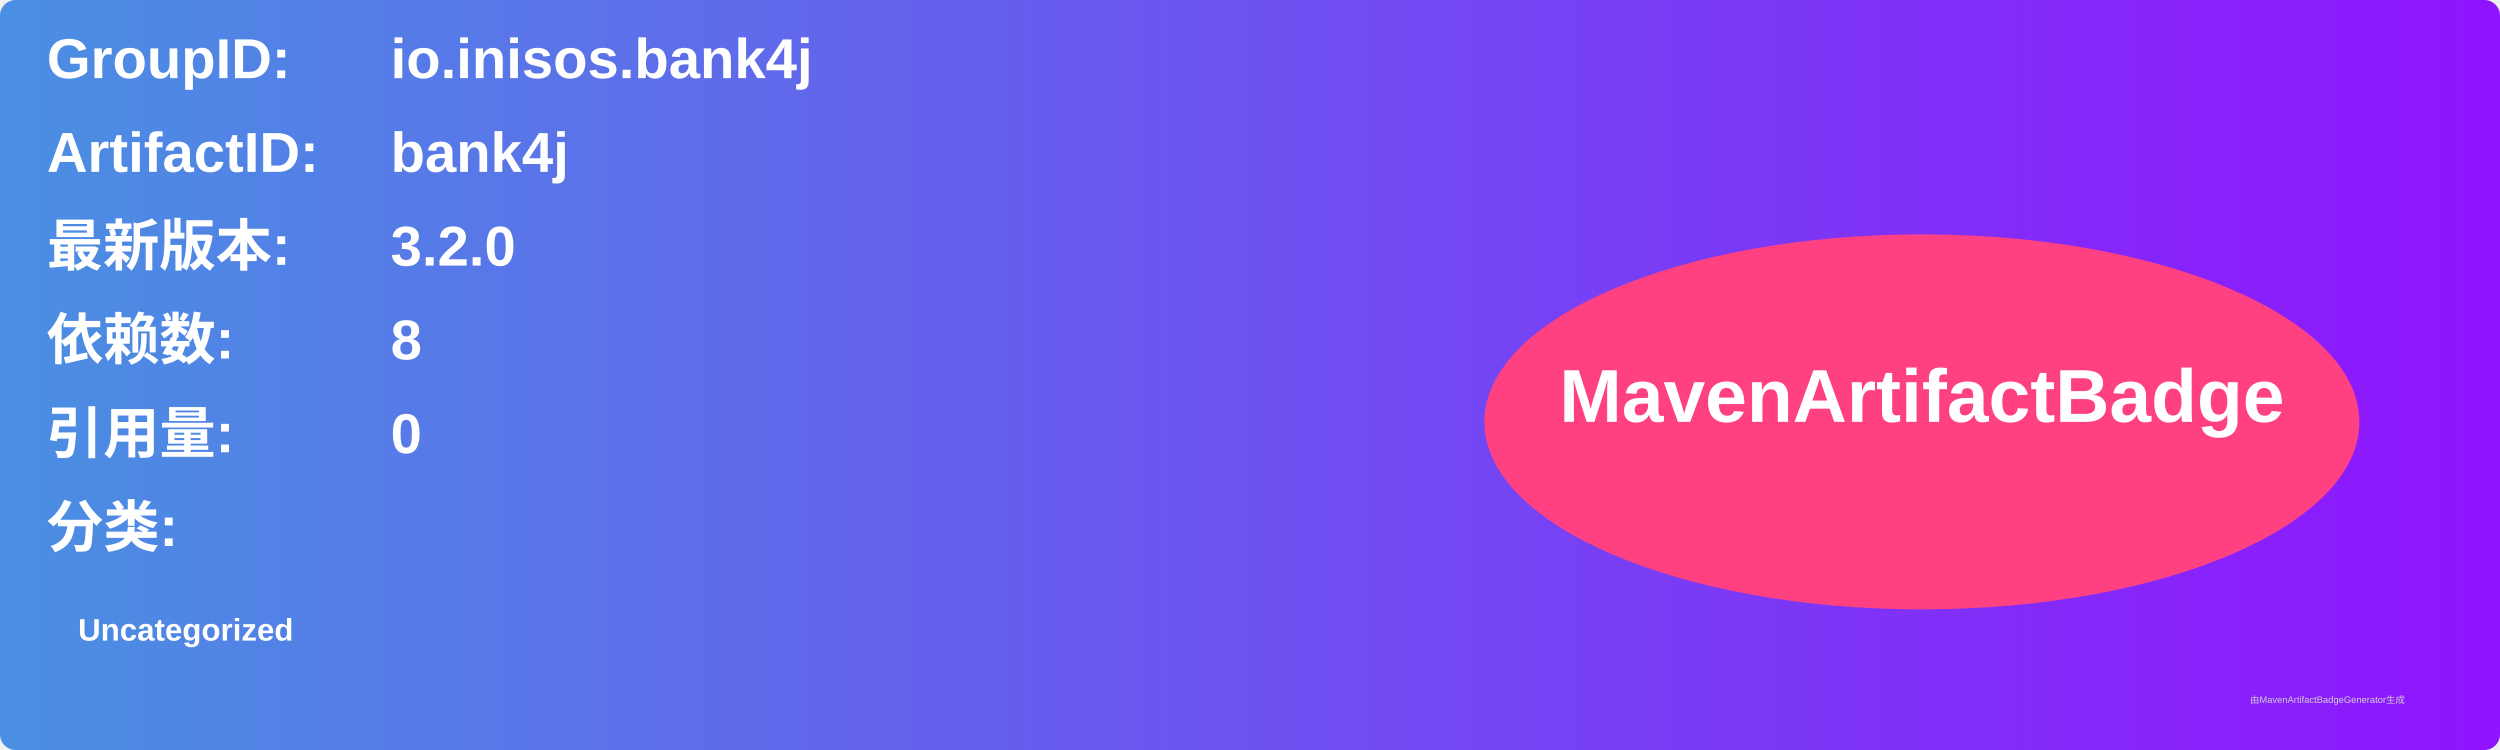
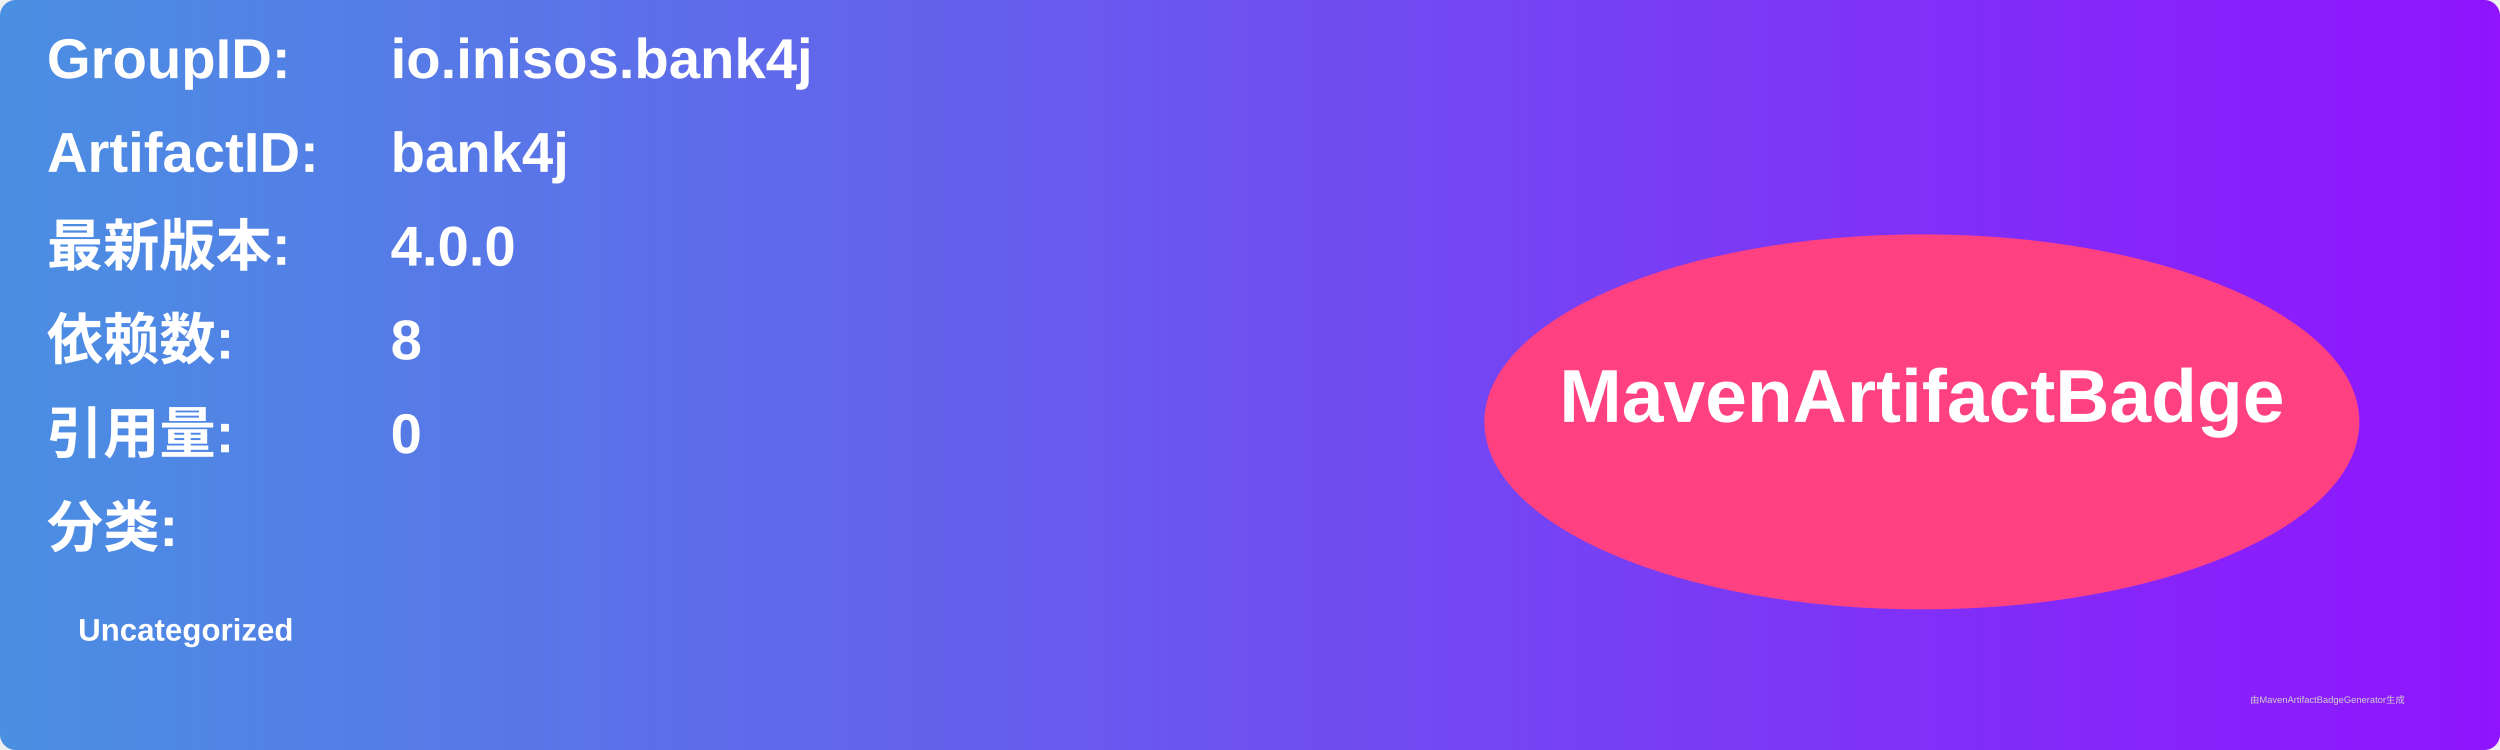
<svg xmlns="http://www.w3.org/2000/svg" width="800" height="240" viewBox="0 0 800 240">
  <linearGradient id="grad" x1="0%" y1="0%" x2="100%" y2="0%">
    <stop offset="0%" stop-color="#4a90e2" />
    <stop offset="100%" stop-color="#9013fe" />
  </linearGradient>
  <rect width="100%" height="100%" rx="5" ry="5" fill="url(#grad)" />
  <g transform="translate(15, 15)">
    <text x="0" y="10" font-family="Arial" font-size="18" fill="white" font-weight="bold" width="260">GroupID:</text>
    <text x="110" y="10" font-family="Arial" font-size="18" fill="white" font-weight="bold" width="460">io.inisos.bank4j</text>
    <text x="0" y="40" font-family="Arial" font-size="18" fill="white" font-weight="bold" width="260">ArtifactID:</text>
    <text x="110" y="40" font-family="Arial" font-size="18" fill="white" font-weight="bold" width="460">bank4j</text>
    <text x="0" y="70" font-family="Arial" font-size="18" fill="white" font-weight="bold">最新版本:</text>
    <text x="110" y="70" font-family="Arial" font-size="18" fill="white" font-weight="bold">
-       <tspan font-weight="bold">3.2.0</tspan>
+       <tspan font-weight="bold">4.0.0</tspan>
    </text>
    <text x="0" y="100" font-family="Arial" font-size="18" fill="white" font-weight="bold">依赖数: </text>
    <text x="110" y="100" font-family="Arial" font-size="18" fill="white">
      <tspan font-weight="bold">8</tspan>
    </text>
    <text x="0" y="130" font-family="Arial" font-size="18" fill="white" font-weight="bold">引用量: </text>
    <text x="110" y="130" font-family="Arial" font-size="18" fill="white">
      <tspan font-weight="bold">0</tspan>
    </text>
    <text x="0" y="160" font-family="Arial" font-size="18" fill="white" font-weight="bold">分类:</text>
    <text x="10" y="190" font-family="Arial" font-size="10" fill="white">
      <tspan font-weight="bold">Uncategorized</tspan>
    </text>
    <ellipse cx="600" cy="120" rx="140" ry="60" fill="#ff4081" />
    <text x="600" y="120" text-anchor="middle" font-family="Arial" font-size="24" fill="white" font-weight="bold">MavenArtifactBadge</text>
  </g>
  <text x="720" y="225" font-family="Arial" font-size="3" fill="#d0d0d0">由MavenArtifactBadgeGenerator生成</text>
</svg>
